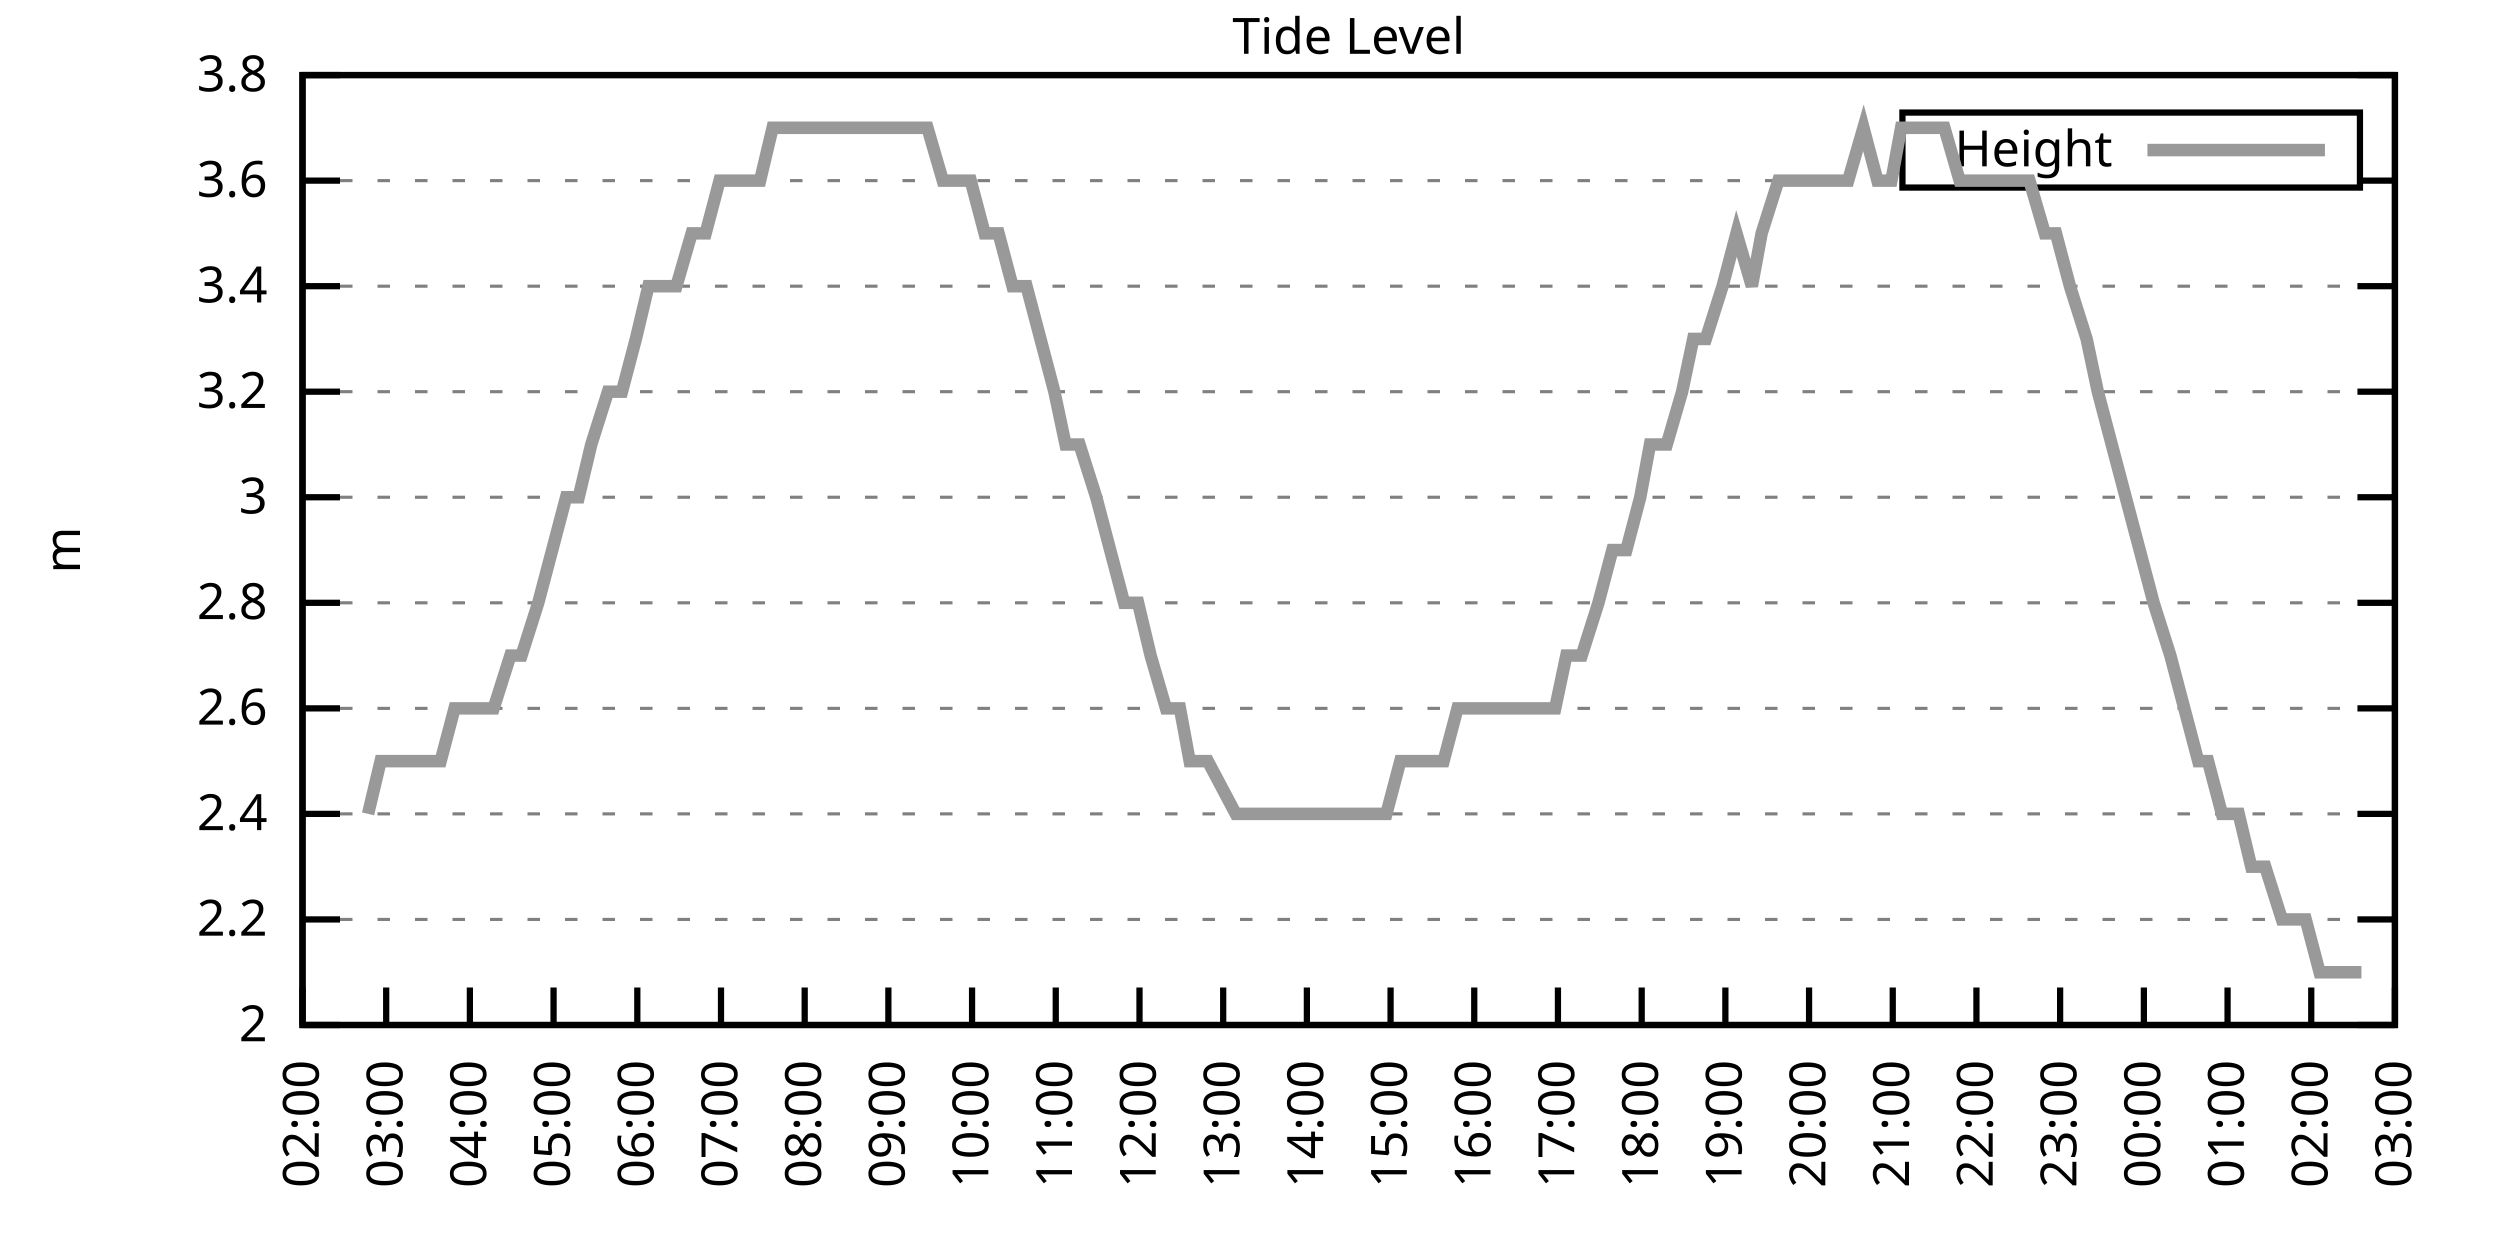
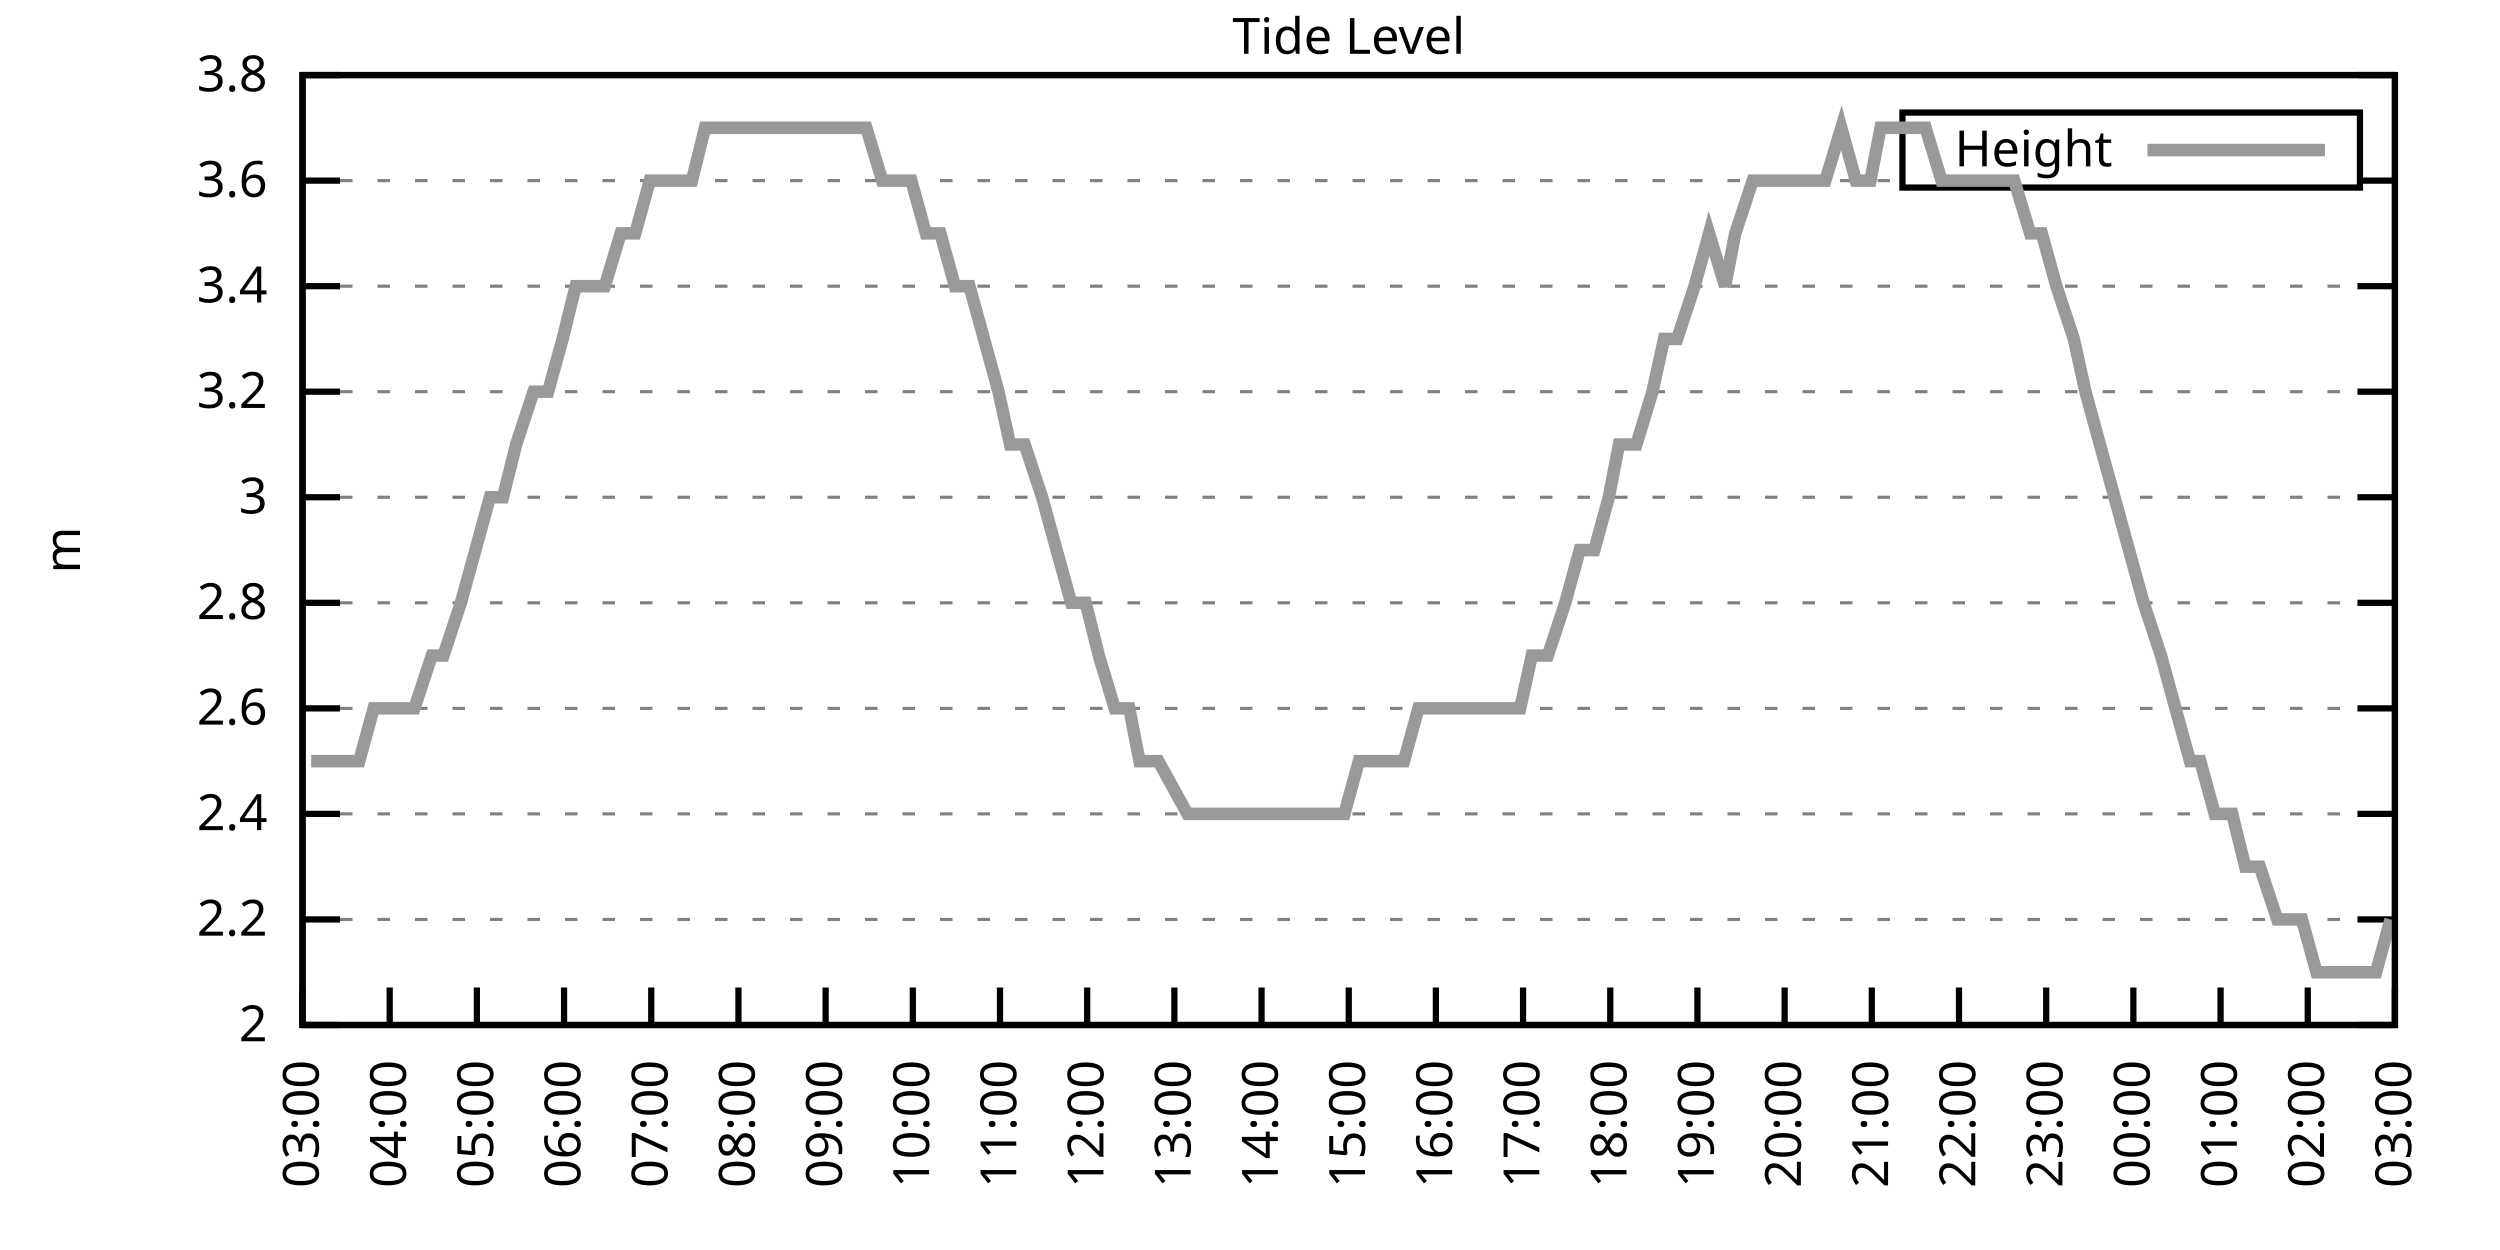
<svg xmlns="http://www.w3.org/2000/svg" xmlns:xlink="http://www.w3.org/1999/xlink" width="400" height="200" viewBox="0 0 400 200">
  <g id="gnuplot_canvas">
    <rect x="0" y="0" width="400" height="200" fill="none" />
    <defs>
      <circle id="gpDot" r="0.5" stroke-width="0.5" stroke="currentColor" />
      <path id="gpPt0" stroke-width="0.333" stroke="currentColor" d="M-1,0 h2 M0,-1 v2" />
      <path id="gpPt1" stroke-width="0.333" stroke="currentColor" d="M-1,-1 L1,1 M1,-1 L-1,1" />
      <path id="gpPt2" stroke-width="0.333" stroke="currentColor" d="M-1,0 L1,0 M0,-1 L0,1 M-1,-1 L1,1 M-1,1 L1,-1" />
      <rect id="gpPt3" stroke-width="0.333" stroke="currentColor" x="-1" y="-1" width="2" height="2" />
      <rect id="gpPt4" stroke-width="0.333" stroke="currentColor" fill="currentColor" x="-1" y="-1" width="2" height="2" />
      <circle id="gpPt5" stroke-width="0.333" stroke="currentColor" cx="0" cy="0" r="1" />
      <use xlink:href="#gpPt5" id="gpPt6" fill="currentColor" stroke="none" />
      <path id="gpPt7" stroke-width="0.333" stroke="currentColor" d="M0,-1.33 L-1.33,0.67 L1.33,0.67 z" />
      <use xlink:href="#gpPt7" id="gpPt8" fill="currentColor" stroke="none" />
      <use xlink:href="#gpPt7" id="gpPt9" stroke="currentColor" transform="rotate(180)" />
      <use xlink:href="#gpPt9" id="gpPt10" fill="currentColor" stroke="none" />
      <use xlink:href="#gpPt3" id="gpPt11" stroke="currentColor" transform="rotate(45)" />
      <use xlink:href="#gpPt11" id="gpPt12" fill="currentColor" stroke="none" />
      <path id="gpPt13" stroke-width="0.333" stroke="currentColor" d="M0,1.330 L1.265,0.411 L0.782,-1.067 L-0.782,-1.076 L-1.265,0.411 z" />
      <use xlink:href="#gpPt13" id="gpPt14" fill="currentColor" stroke="none" />
      <filter id="textbox" filterUnits="objectBoundingBox" x="0" y="0" height="1" width="1">
        <feFlood flood-color="white" flood-opacity="1" result="bgnd" />
        <feComposite in="SourceGraphic" in2="bgnd" operator="atop" />
      </filter>
      <filter id="greybox" filterUnits="objectBoundingBox" x="0" y="0" height="1" width="1">
        <feFlood flood-color="lightgrey" flood-opacity="1" result="grey" />
        <feComposite in="SourceGraphic" in2="grey" operator="atop" />
      </filter>
    </defs>
    <g fill="none" color="white" stroke="currentColor" stroke-width="1.00" stroke-linecap="butt" stroke-linejoin="miter">
</g>
    <g fill="none" color="black" stroke="currentColor" stroke-width="1.00" stroke-linecap="butt" stroke-linejoin="miter">
      <g stroke="none" shape-rendering="crispEdges">
        <polygon fill="rgb(255, 255, 255)" points="48.40,164.00 383.18,164.00 383.18,12.02 48.40,12.02 " />
      </g>
    </g>
    <g fill="none" color="black" stroke="currentColor" stroke-width="1.00" stroke-linecap="butt" stroke-linejoin="miter">
</g>
    <g fill="none" color="black" stroke="black" stroke-width="0.50" stroke-linecap="butt" stroke-linejoin="miter">
</g>
    <g fill="none" color="gray" stroke="currentColor" stroke-width="0.50" stroke-linecap="butt" stroke-linejoin="miter">
      <path stroke="gray" stroke-dasharray="2,4" class="gridline" d="M48.40,164.00 L383.19,164.00  " />
    </g>
    <g fill="none" color="gray" stroke="gray" stroke-width="1.00" stroke-linecap="butt" stroke-linejoin="miter">
</g>
    <g fill="none" color="black" stroke="currentColor" stroke-width="1.00" stroke-linecap="butt" stroke-linejoin="miter">
      <path stroke="black" d="M48.40,164.00 L54.40,164.00 M383.19,164.00 L377.19,164.00  " />
      <g transform="translate(42.80,166.60)" stroke="none" fill="black" font-family="Sans" font-size="8.00" text-anchor="end">
        <text>
          <tspan font-family="Sans"> 2</tspan>
        </text>
      </g>
    </g>
    <g fill="none" color="black" stroke="currentColor" stroke-width="1.00" stroke-linecap="butt" stroke-linejoin="miter">
</g>
    <g fill="none" color="black" stroke="black" stroke-width="0.50" stroke-linecap="butt" stroke-linejoin="miter">
</g>
    <g fill="none" color="gray" stroke="currentColor" stroke-width="0.50" stroke-linecap="butt" stroke-linejoin="miter">
      <path stroke="gray" stroke-dasharray="2,4" class="gridline" d="M48.40,147.11 L383.19,147.11  " />
    </g>
    <g fill="none" color="gray" stroke="gray" stroke-width="1.00" stroke-linecap="butt" stroke-linejoin="miter">
</g>
    <g fill="none" color="black" stroke="currentColor" stroke-width="1.00" stroke-linecap="butt" stroke-linejoin="miter">
      <path stroke="black" d="M48.40,147.11 L54.40,147.11 M383.19,147.11 L377.19,147.11  " />
      <g transform="translate(42.80,149.71)" stroke="none" fill="black" font-family="Sans" font-size="8.00" text-anchor="end">
        <text>
          <tspan font-family="Sans"> 2.2</tspan>
        </text>
      </g>
    </g>
    <g fill="none" color="black" stroke="currentColor" stroke-width="1.00" stroke-linecap="butt" stroke-linejoin="miter">
</g>
    <g fill="none" color="black" stroke="black" stroke-width="0.50" stroke-linecap="butt" stroke-linejoin="miter">
</g>
    <g fill="none" color="gray" stroke="currentColor" stroke-width="0.50" stroke-linecap="butt" stroke-linejoin="miter">
      <path stroke="gray" stroke-dasharray="2,4" class="gridline" d="M48.40,130.22 L383.19,130.22  " />
    </g>
    <g fill="none" color="gray" stroke="gray" stroke-width="1.00" stroke-linecap="butt" stroke-linejoin="miter">
</g>
    <g fill="none" color="black" stroke="currentColor" stroke-width="1.00" stroke-linecap="butt" stroke-linejoin="miter">
      <path stroke="black" d="M48.40,130.22 L54.40,130.22 M383.19,130.22 L377.19,130.22  " />
      <g transform="translate(42.80,132.82)" stroke="none" fill="black" font-family="Sans" font-size="8.00" text-anchor="end">
        <text>
          <tspan font-family="Sans"> 2.4</tspan>
        </text>
      </g>
    </g>
    <g fill="none" color="black" stroke="currentColor" stroke-width="1.00" stroke-linecap="butt" stroke-linejoin="miter">
</g>
    <g fill="none" color="black" stroke="black" stroke-width="0.50" stroke-linecap="butt" stroke-linejoin="miter">
</g>
    <g fill="none" color="gray" stroke="currentColor" stroke-width="0.50" stroke-linecap="butt" stroke-linejoin="miter">
      <path stroke="gray" stroke-dasharray="2,4" class="gridline" d="M48.40,113.34 L383.19,113.34  " />
    </g>
    <g fill="none" color="gray" stroke="gray" stroke-width="1.00" stroke-linecap="butt" stroke-linejoin="miter">
</g>
    <g fill="none" color="black" stroke="currentColor" stroke-width="1.00" stroke-linecap="butt" stroke-linejoin="miter">
      <path stroke="black" d="M48.40,113.34 L54.40,113.34 M383.19,113.34 L377.19,113.34  " />
      <g transform="translate(42.80,115.94)" stroke="none" fill="black" font-family="Sans" font-size="8.00" text-anchor="end">
        <text>
          <tspan font-family="Sans"> 2.6</tspan>
        </text>
      </g>
    </g>
    <g fill="none" color="black" stroke="currentColor" stroke-width="1.00" stroke-linecap="butt" stroke-linejoin="miter">
</g>
    <g fill="none" color="black" stroke="black" stroke-width="0.50" stroke-linecap="butt" stroke-linejoin="miter">
</g>
    <g fill="none" color="gray" stroke="currentColor" stroke-width="0.50" stroke-linecap="butt" stroke-linejoin="miter">
      <path stroke="gray" stroke-dasharray="2,4" class="gridline" d="M48.40,96.45 L383.19,96.45  " />
    </g>
    <g fill="none" color="gray" stroke="gray" stroke-width="1.00" stroke-linecap="butt" stroke-linejoin="miter">
</g>
    <g fill="none" color="black" stroke="currentColor" stroke-width="1.00" stroke-linecap="butt" stroke-linejoin="miter">
      <path stroke="black" d="M48.40,96.45 L54.40,96.45 M383.19,96.45 L377.19,96.45  " />
      <g transform="translate(42.80,99.05)" stroke="none" fill="black" font-family="Sans" font-size="8.00" text-anchor="end">
        <text>
          <tspan font-family="Sans"> 2.8</tspan>
        </text>
      </g>
    </g>
    <g fill="none" color="black" stroke="currentColor" stroke-width="1.00" stroke-linecap="butt" stroke-linejoin="miter">
</g>
    <g fill="none" color="black" stroke="black" stroke-width="0.50" stroke-linecap="butt" stroke-linejoin="miter">
</g>
    <g fill="none" color="gray" stroke="currentColor" stroke-width="0.50" stroke-linecap="butt" stroke-linejoin="miter">
      <path stroke="gray" stroke-dasharray="2,4" class="gridline" d="M48.40,79.56 L383.19,79.56  " />
    </g>
    <g fill="none" color="gray" stroke="gray" stroke-width="1.00" stroke-linecap="butt" stroke-linejoin="miter">
</g>
    <g fill="none" color="black" stroke="currentColor" stroke-width="1.00" stroke-linecap="butt" stroke-linejoin="miter">
      <path stroke="black" d="M48.40,79.56 L54.40,79.56 M383.19,79.56 L377.19,79.56  " />
      <g transform="translate(42.80,82.16)" stroke="none" fill="black" font-family="Sans" font-size="8.00" text-anchor="end">
        <text>
          <tspan font-family="Sans"> 3</tspan>
        </text>
      </g>
    </g>
    <g fill="none" color="black" stroke="currentColor" stroke-width="1.00" stroke-linecap="butt" stroke-linejoin="miter">
</g>
    <g fill="none" color="black" stroke="black" stroke-width="0.50" stroke-linecap="butt" stroke-linejoin="miter">
</g>
    <g fill="none" color="gray" stroke="currentColor" stroke-width="0.50" stroke-linecap="butt" stroke-linejoin="miter">
      <path stroke="gray" stroke-dasharray="2,4" class="gridline" d="M48.40,62.67 L383.19,62.67  " />
    </g>
    <g fill="none" color="gray" stroke="gray" stroke-width="1.00" stroke-linecap="butt" stroke-linejoin="miter">
</g>
    <g fill="none" color="black" stroke="currentColor" stroke-width="1.00" stroke-linecap="butt" stroke-linejoin="miter">
      <path stroke="black" d="M48.40,62.67 L54.40,62.67 M383.19,62.67 L377.19,62.67  " />
      <g transform="translate(42.80,65.27)" stroke="none" fill="black" font-family="Sans" font-size="8.00" text-anchor="end">
        <text>
          <tspan font-family="Sans"> 3.2</tspan>
        </text>
      </g>
    </g>
    <g fill="none" color="black" stroke="currentColor" stroke-width="1.00" stroke-linecap="butt" stroke-linejoin="miter">
</g>
    <g fill="none" color="black" stroke="black" stroke-width="0.50" stroke-linecap="butt" stroke-linejoin="miter">
</g>
    <g fill="none" color="gray" stroke="currentColor" stroke-width="0.50" stroke-linecap="butt" stroke-linejoin="miter">
      <path stroke="gray" stroke-dasharray="2,4" class="gridline" d="M48.40,45.79 L383.19,45.79  " />
    </g>
    <g fill="none" color="gray" stroke="gray" stroke-width="1.00" stroke-linecap="butt" stroke-linejoin="miter">
</g>
    <g fill="none" color="black" stroke="currentColor" stroke-width="1.00" stroke-linecap="butt" stroke-linejoin="miter">
      <path stroke="black" d="M48.40,45.79 L54.40,45.79 M383.19,45.79 L377.19,45.79  " />
      <g transform="translate(42.80,48.39)" stroke="none" fill="black" font-family="Sans" font-size="8.00" text-anchor="end">
        <text>
          <tspan font-family="Sans"> 3.4</tspan>
        </text>
      </g>
    </g>
    <g fill="none" color="black" stroke="currentColor" stroke-width="1.00" stroke-linecap="butt" stroke-linejoin="miter">
</g>
    <g fill="none" color="black" stroke="black" stroke-width="0.50" stroke-linecap="butt" stroke-linejoin="miter">
</g>
    <g fill="none" color="gray" stroke="currentColor" stroke-width="0.50" stroke-linecap="butt" stroke-linejoin="miter">
      <path stroke="gray" stroke-dasharray="2,4" class="gridline" d="M48.40,28.90 L304.39,28.90 M377.59,28.90 L383.19,28.90  " />
    </g>
    <g fill="none" color="gray" stroke="gray" stroke-width="1.00" stroke-linecap="butt" stroke-linejoin="miter">
</g>
    <g fill="none" color="black" stroke="currentColor" stroke-width="1.00" stroke-linecap="butt" stroke-linejoin="miter">
      <path stroke="black" d="M48.40,28.90 L54.40,28.90 M383.19,28.90 L377.19,28.90  " />
      <g transform="translate(42.80,31.50)" stroke="none" fill="black" font-family="Sans" font-size="8.00" text-anchor="end">
        <text>
          <tspan font-family="Sans"> 3.6</tspan>
        </text>
      </g>
    </g>
    <g fill="none" color="black" stroke="currentColor" stroke-width="1.00" stroke-linecap="butt" stroke-linejoin="miter">
</g>
    <g fill="none" color="black" stroke="black" stroke-width="0.50" stroke-linecap="butt" stroke-linejoin="miter">
</g>
    <g fill="none" color="gray" stroke="currentColor" stroke-width="0.50" stroke-linecap="butt" stroke-linejoin="miter">
      <path stroke="gray" stroke-dasharray="2,4" class="gridline" d="M48.40,12.01 L383.19,12.01  " />
    </g>
    <g fill="none" color="gray" stroke="gray" stroke-width="1.00" stroke-linecap="butt" stroke-linejoin="miter">
</g>
    <g fill="none" color="black" stroke="currentColor" stroke-width="1.00" stroke-linecap="butt" stroke-linejoin="miter">
      <path stroke="black" d="M48.40,12.01 L54.40,12.01 M383.19,12.01 L377.19,12.01  " />
      <g transform="translate(42.80,14.61)" stroke="none" fill="black" font-family="Sans" font-size="8.00" text-anchor="end">
        <text>
          <tspan font-family="Sans"> 3.8</tspan>
        </text>
      </g>
    </g>
    <g fill="none" color="black" stroke="currentColor" stroke-width="1.00" stroke-linecap="butt" stroke-linejoin="miter">
      <path stroke="black" d="M48.40,164.00 L48.40,158.00  " />
      <g transform="translate(51.00,169.60) rotate(270.00)" stroke="none" fill="black" font-family="Sans" font-size="8.00" text-anchor="end">
        <text>
-           <tspan font-family="Sans">02:00</tspan>
-         </text>
-       </g>
-     </g>
-     <g fill="none" color="black" stroke="currentColor" stroke-width="1.00" stroke-linecap="butt" stroke-linejoin="miter">
-       <path stroke="black" d="M61.79,164.00 L61.79,158.00  " />
-       <g transform="translate(64.39,169.60) rotate(270.00)" stroke="none" fill="black" font-family="Sans" font-size="8.00" text-anchor="end">
-         <text>
          <tspan font-family="Sans">03:00</tspan>
        </text>
      </g>
    </g>
    <g fill="none" color="black" stroke="currentColor" stroke-width="1.00" stroke-linecap="butt" stroke-linejoin="miter">
-       <path stroke="black" d="M75.18,164.00 L75.18,158.00  " />
-       <g transform="translate(77.78,169.60) rotate(270.00)" stroke="none" fill="black" font-family="Sans" font-size="8.00" text-anchor="end">
+       <path stroke="black" d="M62.35,164.00 L62.35,158.00  " />
+       <g transform="translate(64.95,169.60) rotate(270.00)" stroke="none" fill="black" font-family="Sans" font-size="8.00" text-anchor="end">
        <text>
          <tspan font-family="Sans">04:00</tspan>
        </text>
      </g>
    </g>
    <g fill="none" color="black" stroke="currentColor" stroke-width="1.00" stroke-linecap="butt" stroke-linejoin="miter">
-       <path stroke="black" d="M88.57,164.00 L88.57,158.00  " />
-       <g transform="translate(91.17,169.60) rotate(270.00)" stroke="none" fill="black" font-family="Sans" font-size="8.00" text-anchor="end">
+       <path stroke="black" d="M76.30,164.00 L76.30,158.00  " />
+       <g transform="translate(78.90,169.60) rotate(270.00)" stroke="none" fill="black" font-family="Sans" font-size="8.00" text-anchor="end">
        <text>
          <tspan font-family="Sans">05:00</tspan>
        </text>
      </g>
    </g>
    <g fill="none" color="black" stroke="currentColor" stroke-width="1.00" stroke-linecap="butt" stroke-linejoin="miter">
-       <path stroke="black" d="M101.97,164.00 L101.97,158.00  " />
-       <g transform="translate(104.57,169.60) rotate(270.00)" stroke="none" fill="black" font-family="Sans" font-size="8.00" text-anchor="end">
+       <path stroke="black" d="M90.25,164.00 L90.25,158.00  " />
+       <g transform="translate(92.85,169.60) rotate(270.00)" stroke="none" fill="black" font-family="Sans" font-size="8.00" text-anchor="end">
        <text>
          <tspan font-family="Sans">06:00</tspan>
        </text>
      </g>
    </g>
    <g fill="none" color="black" stroke="currentColor" stroke-width="1.00" stroke-linecap="butt" stroke-linejoin="miter">
-       <path stroke="black" d="M115.36,164.00 L115.36,158.00  " />
-       <g transform="translate(117.96,169.60) rotate(270.00)" stroke="none" fill="black" font-family="Sans" font-size="8.00" text-anchor="end">
+       <path stroke="black" d="M104.20,164.00 L104.20,158.00  " />
+       <g transform="translate(106.80,169.60) rotate(270.00)" stroke="none" fill="black" font-family="Sans" font-size="8.00" text-anchor="end">
        <text>
          <tspan font-family="Sans">07:00</tspan>
        </text>
      </g>
    </g>
    <g fill="none" color="black" stroke="currentColor" stroke-width="1.00" stroke-linecap="butt" stroke-linejoin="miter">
-       <path stroke="black" d="M128.75,164.00 L128.75,158.00  " />
-       <g transform="translate(131.35,169.60) rotate(270.00)" stroke="none" fill="black" font-family="Sans" font-size="8.00" text-anchor="end">
+       <path stroke="black" d="M118.15,164.00 L118.15,158.00  " />
+       <g transform="translate(120.75,169.60) rotate(270.00)" stroke="none" fill="black" font-family="Sans" font-size="8.00" text-anchor="end">
        <text>
          <tspan font-family="Sans">08:00</tspan>
        </text>
      </g>
    </g>
    <g fill="none" color="black" stroke="currentColor" stroke-width="1.00" stroke-linecap="butt" stroke-linejoin="miter">
-       <path stroke="black" d="M142.14,164.00 L142.14,158.00  " />
-       <g transform="translate(144.74,169.60) rotate(270.00)" stroke="none" fill="black" font-family="Sans" font-size="8.00" text-anchor="end">
+       <path stroke="black" d="M132.10,164.00 L132.10,158.00  " />
+       <g transform="translate(134.70,169.60) rotate(270.00)" stroke="none" fill="black" font-family="Sans" font-size="8.00" text-anchor="end">
        <text>
          <tspan font-family="Sans">09:00</tspan>
        </text>
      </g>
    </g>
    <g fill="none" color="black" stroke="currentColor" stroke-width="1.00" stroke-linecap="butt" stroke-linejoin="miter">
-       <path stroke="black" d="M155.53,164.00 L155.53,158.00  " />
-       <g transform="translate(158.13,169.60) rotate(270.00)" stroke="none" fill="black" font-family="Sans" font-size="8.00" text-anchor="end">
+       <path stroke="black" d="M146.05,164.00 L146.05,158.00  " />
+       <g transform="translate(148.65,169.60) rotate(270.00)" stroke="none" fill="black" font-family="Sans" font-size="8.00" text-anchor="end">
        <text>
          <tspan font-family="Sans">10:00</tspan>
        </text>
      </g>
    </g>
    <g fill="none" color="black" stroke="currentColor" stroke-width="1.00" stroke-linecap="butt" stroke-linejoin="miter">
-       <path stroke="black" d="M168.92,164.00 L168.92,158.00  " />
-       <g transform="translate(171.52,169.60) rotate(270.00)" stroke="none" fill="black" font-family="Sans" font-size="8.00" text-anchor="end">
+       <path stroke="black" d="M160.00,164.00 L160.00,158.00  " />
+       <g transform="translate(162.60,169.60) rotate(270.00)" stroke="none" fill="black" font-family="Sans" font-size="8.00" text-anchor="end">
        <text>
          <tspan font-family="Sans">11:00</tspan>
        </text>
      </g>
    </g>
    <g fill="none" color="black" stroke="currentColor" stroke-width="1.00" stroke-linecap="butt" stroke-linejoin="miter">
-       <path stroke="black" d="M182.32,164.00 L182.32,158.00  " />
-       <g transform="translate(184.92,169.60) rotate(270.00)" stroke="none" fill="black" font-family="Sans" font-size="8.00" text-anchor="end">
+       <path stroke="black" d="M173.95,164.00 L173.95,158.00  " />
+       <g transform="translate(176.55,169.60) rotate(270.00)" stroke="none" fill="black" font-family="Sans" font-size="8.00" text-anchor="end">
        <text>
          <tspan font-family="Sans">12:00</tspan>
        </text>
      </g>
    </g>
    <g fill="none" color="black" stroke="currentColor" stroke-width="1.00" stroke-linecap="butt" stroke-linejoin="miter">
-       <path stroke="black" d="M195.71,164.00 L195.71,158.00  " />
-       <g transform="translate(198.31,169.60) rotate(270.00)" stroke="none" fill="black" font-family="Sans" font-size="8.00" text-anchor="end">
+       <path stroke="black" d="M187.90,164.00 L187.90,158.00  " />
+       <g transform="translate(190.50,169.60) rotate(270.00)" stroke="none" fill="black" font-family="Sans" font-size="8.00" text-anchor="end">
        <text>
          <tspan font-family="Sans">13:00</tspan>
        </text>
      </g>
    </g>
    <g fill="none" color="black" stroke="currentColor" stroke-width="1.00" stroke-linecap="butt" stroke-linejoin="miter">
-       <path stroke="black" d="M209.10,164.00 L209.10,158.00  " />
-       <g transform="translate(211.70,169.60) rotate(270.00)" stroke="none" fill="black" font-family="Sans" font-size="8.00" text-anchor="end">
+       <path stroke="black" d="M201.85,164.00 L201.85,158.00  " />
+       <g transform="translate(204.45,169.60) rotate(270.00)" stroke="none" fill="black" font-family="Sans" font-size="8.00" text-anchor="end">
        <text>
          <tspan font-family="Sans">14:00</tspan>
        </text>
      </g>
    </g>
    <g fill="none" color="black" stroke="currentColor" stroke-width="1.00" stroke-linecap="butt" stroke-linejoin="miter">
-       <path stroke="black" d="M222.49,164.00 L222.49,158.00  " />
-       <g transform="translate(225.09,169.60) rotate(270.00)" stroke="none" fill="black" font-family="Sans" font-size="8.00" text-anchor="end">
+       <path stroke="black" d="M215.80,164.00 L215.80,158.00  " />
+       <g transform="translate(218.40,169.60) rotate(270.00)" stroke="none" fill="black" font-family="Sans" font-size="8.00" text-anchor="end">
        <text>
          <tspan font-family="Sans">15:00</tspan>
        </text>
      </g>
    </g>
    <g fill="none" color="black" stroke="currentColor" stroke-width="1.00" stroke-linecap="butt" stroke-linejoin="miter">
-       <path stroke="black" d="M235.88,164.00 L235.88,158.00  " />
-       <g transform="translate(238.48,169.60) rotate(270.00)" stroke="none" fill="black" font-family="Sans" font-size="8.00" text-anchor="end">
+       <path stroke="black" d="M229.74,164.00 L229.74,158.00  " />
+       <g transform="translate(232.34,169.60) rotate(270.00)" stroke="none" fill="black" font-family="Sans" font-size="8.00" text-anchor="end">
        <text>
          <tspan font-family="Sans">16:00</tspan>
        </text>
      </g>
    </g>
    <g fill="none" color="black" stroke="currentColor" stroke-width="1.00" stroke-linecap="butt" stroke-linejoin="miter">
-       <path stroke="black" d="M249.27,164.00 L249.27,158.00  " />
-       <g transform="translate(251.87,169.60) rotate(270.00)" stroke="none" fill="black" font-family="Sans" font-size="8.00" text-anchor="end">
+       <path stroke="black" d="M243.69,164.00 L243.69,158.00  " />
+       <g transform="translate(246.29,169.60) rotate(270.00)" stroke="none" fill="black" font-family="Sans" font-size="8.00" text-anchor="end">
        <text>
          <tspan font-family="Sans">17:00</tspan>
        </text>
      </g>
    </g>
    <g fill="none" color="black" stroke="currentColor" stroke-width="1.00" stroke-linecap="butt" stroke-linejoin="miter">
-       <path stroke="black" d="M262.67,164.00 L262.67,158.00  " />
-       <g transform="translate(265.27,169.60) rotate(270.00)" stroke="none" fill="black" font-family="Sans" font-size="8.00" text-anchor="end">
+       <path stroke="black" d="M257.64,164.00 L257.64,158.00  " />
+       <g transform="translate(260.24,169.60) rotate(270.00)" stroke="none" fill="black" font-family="Sans" font-size="8.00" text-anchor="end">
        <text>
          <tspan font-family="Sans">18:00</tspan>
        </text>
      </g>
    </g>
    <g fill="none" color="black" stroke="currentColor" stroke-width="1.00" stroke-linecap="butt" stroke-linejoin="miter">
-       <path stroke="black" d="M276.06,164.00 L276.06,158.00  " />
-       <g transform="translate(278.66,169.60) rotate(270.00)" stroke="none" fill="black" font-family="Sans" font-size="8.00" text-anchor="end">
+       <path stroke="black" d="M271.59,164.00 L271.59,158.00  " />
+       <g transform="translate(274.19,169.60) rotate(270.00)" stroke="none" fill="black" font-family="Sans" font-size="8.00" text-anchor="end">
        <text>
          <tspan font-family="Sans">19:00</tspan>
        </text>
      </g>
    </g>
    <g fill="none" color="black" stroke="currentColor" stroke-width="1.00" stroke-linecap="butt" stroke-linejoin="miter">
-       <path stroke="black" d="M289.45,164.00 L289.45,158.00  " />
-       <g transform="translate(292.05,169.60) rotate(270.00)" stroke="none" fill="black" font-family="Sans" font-size="8.00" text-anchor="end">
+       <path stroke="black" d="M285.54,164.00 L285.54,158.00  " />
+       <g transform="translate(288.14,169.60) rotate(270.00)" stroke="none" fill="black" font-family="Sans" font-size="8.00" text-anchor="end">
        <text>
          <tspan font-family="Sans">20:00</tspan>
        </text>
      </g>
    </g>
    <g fill="none" color="black" stroke="currentColor" stroke-width="1.00" stroke-linecap="butt" stroke-linejoin="miter">
-       <path stroke="black" d="M302.84,164.00 L302.84,158.00  " />
-       <g transform="translate(305.44,169.60) rotate(270.00)" stroke="none" fill="black" font-family="Sans" font-size="8.00" text-anchor="end">
+       <path stroke="black" d="M299.49,164.00 L299.49,158.00  " />
+       <g transform="translate(302.09,169.60) rotate(270.00)" stroke="none" fill="black" font-family="Sans" font-size="8.00" text-anchor="end">
        <text>
          <tspan font-family="Sans">21:00</tspan>
        </text>
      </g>
    </g>
    <g fill="none" color="black" stroke="currentColor" stroke-width="1.00" stroke-linecap="butt" stroke-linejoin="miter">
-       <path stroke="black" d="M316.23,164.00 L316.23,158.00  " />
-       <g transform="translate(318.83,169.60) rotate(270.00)" stroke="none" fill="black" font-family="Sans" font-size="8.00" text-anchor="end">
+       <path stroke="black" d="M313.44,164.00 L313.44,158.00  " />
+       <g transform="translate(316.04,169.60) rotate(270.00)" stroke="none" fill="black" font-family="Sans" font-size="8.00" text-anchor="end">
        <text>
          <tspan font-family="Sans">22:00</tspan>
        </text>
      </g>
    </g>
    <g fill="none" color="black" stroke="currentColor" stroke-width="1.00" stroke-linecap="butt" stroke-linejoin="miter">
-       <path stroke="black" d="M329.62,164.00 L329.62,158.00  " />
-       <g transform="translate(332.22,169.60) rotate(270.00)" stroke="none" fill="black" font-family="Sans" font-size="8.00" text-anchor="end">
+       <path stroke="black" d="M327.39,164.00 L327.39,158.00  " />
+       <g transform="translate(329.99,169.60) rotate(270.00)" stroke="none" fill="black" font-family="Sans" font-size="8.00" text-anchor="end">
        <text>
          <tspan font-family="Sans">23:00</tspan>
        </text>
      </g>
    </g>
    <g fill="none" color="black" stroke="currentColor" stroke-width="1.00" stroke-linecap="butt" stroke-linejoin="miter">
-       <path stroke="black" d="M343.02,164.00 L343.02,158.00  " />
-       <g transform="translate(345.62,169.60) rotate(270.00)" stroke="none" fill="black" font-family="Sans" font-size="8.00" text-anchor="end">
+       <path stroke="black" d="M341.34,164.00 L341.34,158.00  " />
+       <g transform="translate(343.94,169.60) rotate(270.00)" stroke="none" fill="black" font-family="Sans" font-size="8.00" text-anchor="end">
        <text>
          <tspan font-family="Sans">00:00</tspan>
        </text>
      </g>
    </g>
    <g fill="none" color="black" stroke="currentColor" stroke-width="1.00" stroke-linecap="butt" stroke-linejoin="miter">
-       <path stroke="black" d="M356.41,164.00 L356.41,158.00  " />
-       <g transform="translate(359.01,169.60) rotate(270.00)" stroke="none" fill="black" font-family="Sans" font-size="8.00" text-anchor="end">
+       <path stroke="black" d="M355.29,164.00 L355.29,158.00  " />
+       <g transform="translate(357.89,169.60) rotate(270.00)" stroke="none" fill="black" font-family="Sans" font-size="8.00" text-anchor="end">
        <text>
          <tspan font-family="Sans">01:00</tspan>
        </text>
      </g>
    </g>
    <g fill="none" color="black" stroke="currentColor" stroke-width="1.00" stroke-linecap="butt" stroke-linejoin="miter">
-       <path stroke="black" d="M369.80,164.00 L369.80,158.00  " />
-       <g transform="translate(372.40,169.60) rotate(270.00)" stroke="none" fill="black" font-family="Sans" font-size="8.00" text-anchor="end">
+       <path stroke="black" d="M369.24,164.00 L369.24,158.00  " />
+       <g transform="translate(371.84,169.60) rotate(270.00)" stroke="none" fill="black" font-family="Sans" font-size="8.00" text-anchor="end">
        <text>
          <tspan font-family="Sans">02:00</tspan>
        </text>
      </g>
    </g>
    <g fill="none" color="black" stroke="currentColor" stroke-width="1.00" stroke-linecap="butt" stroke-linejoin="miter">
      <path stroke="black" d="M383.19,164.00 L383.19,158.00  " />
      <g transform="translate(385.79,169.60) rotate(270.00)" stroke="none" fill="black" font-family="Sans" font-size="8.00" text-anchor="end">
        <text>
          <tspan font-family="Sans">03:00</tspan>
        </text>
      </g>
    </g>
    <g fill="none" color="black" stroke="currentColor" stroke-width="1.00" stroke-linecap="butt" stroke-linejoin="miter">
</g>
    <g fill="none" color="black" stroke="currentColor" stroke-width="1.00" stroke-linecap="butt" stroke-linejoin="miter">
      <path stroke="black" d="M48.40,12.01 L48.40,164.00 L383.19,164.00 L383.19,12.01 L48.40,12.01 Z  " />
    </g>
    <g fill="none" color="black" stroke="currentColor" stroke-width="1.00" stroke-linecap="butt" stroke-linejoin="miter">
</g>
    <g fill="none" color="black" stroke="currentColor" stroke-width="1.00" stroke-linecap="butt" stroke-linejoin="miter">
      <path stroke="black" d="M304.39,30.01 L304.39,18.01 L377.59,18.01 L377.59,30.01 L304.39,30.01 Z  " />
    </g>
    <g id="Tide_level_plot_1">
      <g fill="none" color="white" stroke="black" stroke-width="2.00" stroke-linecap="butt" stroke-linejoin="miter">
</g>
      <g fill="none" color="black" stroke="currentColor" stroke-width="2.00" stroke-linecap="butt" stroke-linejoin="miter">
        <g transform="translate(337.99,26.61)" stroke="none" fill="black" font-family="Sans" font-size="8.00" text-anchor="end">
          <text>
            <tspan font-family="Sans">Height</tspan>
          </text>
        </g>
      </g>
      <g fill="none" color="black" stroke="currentColor" stroke-width="2.00" stroke-linecap="butt" stroke-linejoin="miter">
-         <path stroke="rgb(153, 153, 153)" d="M343.59,24.01 L371.99,24.01 M58.89,130.22 L60.90,121.78 L63.13,121.78 L65.59,121.78 L67.59,121.78 L70.50,121.78   L72.73,113.34 L74.96,113.34 L77.19,113.34 L78.98,113.34 L81.66,104.89 L83.44,104.89 L86.12,96.45 L88.35,88.01   L90.58,79.56 L92.59,79.56 L94.60,71.12 L97.28,62.67 L99.51,62.67 L101.74,54.23 L103.75,45.79 L106.21,45.79   L108.22,45.79 L110.67,37.34 L112.90,37.34 L115.13,28.90 L116.92,28.90 L119.60,28.90 L121.61,28.90 L123.62,20.45   L126.29,20.45 L127.86,20.45 L130.76,20.45 L132.77,20.45 L135.00,20.45 L137.45,20.45 L139.46,20.45 L141.92,20.45   L144.15,20.45 L146.16,20.45 L148.39,20.45 L150.85,28.90 L153.08,28.90 L155.31,28.90 L157.54,37.34 L159.77,37.34   L162.01,45.79 L164.24,45.79 L166.47,54.23 L168.70,62.67 L170.49,71.12 L172.72,71.12 L175.40,79.56 L177.63,88.01   L179.86,96.45 L182.09,96.45 L184.10,104.89 L186.56,113.34 L188.79,113.34 L190.35,121.78 L193.25,121.78 L197.72,130.22   L199.50,130.22 L201.73,130.22 L203.97,130.22 L206.42,130.22 L208.43,130.22 L210.22,130.22 L213.34,130.22 L215.57,130.22   L217.58,130.22 L219.81,130.22 L221.82,130.22 L224.05,121.78 L226.51,121.78 L228.96,121.78 L230.97,121.78 L233.20,113.34   L235.44,113.34 L237.89,113.34 L240.12,113.34 L241.91,113.34 L244.14,113.34 L246.37,113.34 L248.83,113.34 L250.61,104.89   L253.07,104.89 L255.75,96.45 L257.98,88.01 L260.21,88.01 L262.44,79.56 L264.00,71.12 L266.68,71.12 L269.14,62.67   L270.92,54.23 L272.93,54.23 L275.61,45.79 L277.84,37.34 L280.30,45.79 L281.86,37.34 L284.54,28.90 L286.99,28.90   L289.00,28.90 L290.79,28.90 L293.24,28.90 L295.70,28.90 L298.15,20.45 L300.39,28.90 L302.62,28.90 L304.18,20.45   L306.63,20.45 L308.87,20.45 L311.10,20.45 L313.55,28.90 L316.01,28.90 L317.79,28.90 L320.47,28.90 L322.04,28.90   L324.71,28.90 L327.17,37.34 L328.95,37.34 L331.19,45.79 L333.86,54.23 L335.65,62.67 L337.88,71.12 L340.11,79.56   L342.35,88.01 L344.58,96.45 L347.26,104.89 L349.49,113.34 L351.72,121.78 L353.28,121.78 L355.51,130.22 L358.19,130.22   L360.20,138.67 L362.43,138.67 L365.11,147.11 L366.90,147.11 L368.91,147.11 L371.14,155.56 L373.59,155.56 L375.82,155.56   L377.83,155.56  " />
+         <path stroke="rgb(153, 153, 153)" d="M343.59,24.01 L371.99,24.01 M49.79,121.78 L52.35,121.78 L54.44,121.78 L57.47,121.78 L59.79,113.34 L62.12,113.34   L64.44,113.34 L66.30,113.34 L69.09,104.89 L70.95,104.89 L73.74,96.45 L76.07,88.01 L78.39,79.56 L80.48,79.56   L82.58,71.12 L85.37,62.67 L87.69,62.67 L90.02,54.23 L92.11,45.79 L94.67,45.79 L96.76,45.79 L99.32,37.34   L101.64,37.34 L103.97,28.90 L105.83,28.90 L108.62,28.90 L110.71,28.90 L112.80,20.45 L115.59,20.45 L117.22,20.45   L120.24,20.45 L122.33,20.45 L124.66,20.45 L127.22,20.45 L129.31,20.45 L131.87,20.45 L134.19,20.45 L136.28,20.45   L138.61,20.45 L141.16,28.90 L143.49,28.90 L145.81,28.90 L148.14,37.34 L150.46,37.34 L152.79,45.79 L155.11,45.79   L157.44,54.23 L159.76,62.67 L161.62,71.12 L163.95,71.12 L166.74,79.56 L169.06,88.01 L171.39,96.45 L173.71,96.45   L175.81,104.89 L178.36,113.34 L180.69,113.34 L182.32,121.78 L185.34,121.78 L189.99,130.22 L191.85,130.22 L194.17,130.22   L196.50,130.22 L199.06,130.22 L201.15,130.22 L203.01,130.22 L206.26,130.22 L208.59,130.22 L210.68,130.22 L213.01,130.22   L215.10,130.22 L217.42,121.78 L219.98,121.78 L222.54,121.78 L224.63,121.78 L226.95,113.34 L229.28,113.34 L231.84,113.34   L234.16,113.34 L236.02,113.34 L238.35,113.34 L240.67,113.34 L243.23,113.34 L245.09,104.89 L247.65,104.89 L250.44,96.45   L252.76,88.01 L255.09,88.01 L257.41,79.56 L259.04,71.12 L261.83,71.12 L264.39,62.67 L266.25,54.23 L268.34,54.23   L271.13,45.79 L273.45,37.34 L276.01,45.79 L277.64,37.34 L280.43,28.90 L282.99,28.90 L285.08,28.90 L286.94,28.90   L289.50,28.90 L292.05,28.90 L294.61,20.45 L296.94,28.90 L299.26,28.90 L300.89,20.45 L303.44,20.45 L305.77,20.45   L308.09,20.45 L310.65,28.90 L313.21,28.90 L315.07,28.90 L317.86,28.90 L319.49,28.90 L322.28,28.90 L324.83,37.34   L326.69,37.34 L329.02,45.79 L331.81,54.23 L333.67,62.67 L335.99,71.12 L338.32,79.56 L340.64,88.01 L342.97,96.45   L345.76,104.89 L348.08,113.34 L350.41,121.78 L352.04,121.78 L354.36,130.22 L357.15,130.22 L359.24,138.67 L361.57,138.67   L364.36,147.11 L366.22,147.11 L368.31,147.11 L370.64,155.56 L373.19,155.56 L375.52,155.56 L377.61,155.56 L380.17,155.56   L382.49,147.11  " />
      </g>
    </g>
    <g fill="none" color="black" stroke="currentColor" stroke-width="2.00" stroke-linecap="butt" stroke-linejoin="miter">
</g>
    <g fill="none" color="black" stroke="black" stroke-width="1.00" stroke-linecap="butt" stroke-linejoin="miter">
</g>
    <g fill="none" color="black" stroke="currentColor" stroke-width="1.00" stroke-linecap="butt" stroke-linejoin="miter">
      <path stroke="black" d="M48.40,12.01 L48.40,164.00 L383.19,164.00 L383.19,12.01 L48.40,12.01 Z  " />
      <g transform="translate(12.80,88.01) rotate(270.00)" stroke="none" fill="black" font-family="Sans" font-size="8.00" text-anchor="middle">
        <text>
          <tspan font-family="Sans">m</tspan>
        </text>
      </g>
    </g>
    <g fill="none" color="black" stroke="currentColor" stroke-width="1.00" stroke-linecap="butt" stroke-linejoin="miter">
</g>
    <g fill="none" color="black" stroke="currentColor" stroke-width="1.00" stroke-linecap="butt" stroke-linejoin="miter">
      <g transform="translate(215.79,8.61)" stroke="none" fill="black" font-family="Sans" font-size="8.00" text-anchor="middle">
        <text>
          <tspan font-family="Sans">Tide Level</tspan>
        </text>
      </g>
    </g>
    <g fill="none" color="black" stroke="currentColor" stroke-width="1.00" stroke-linecap="butt" stroke-linejoin="miter">
</g>
  </g>
</svg>
